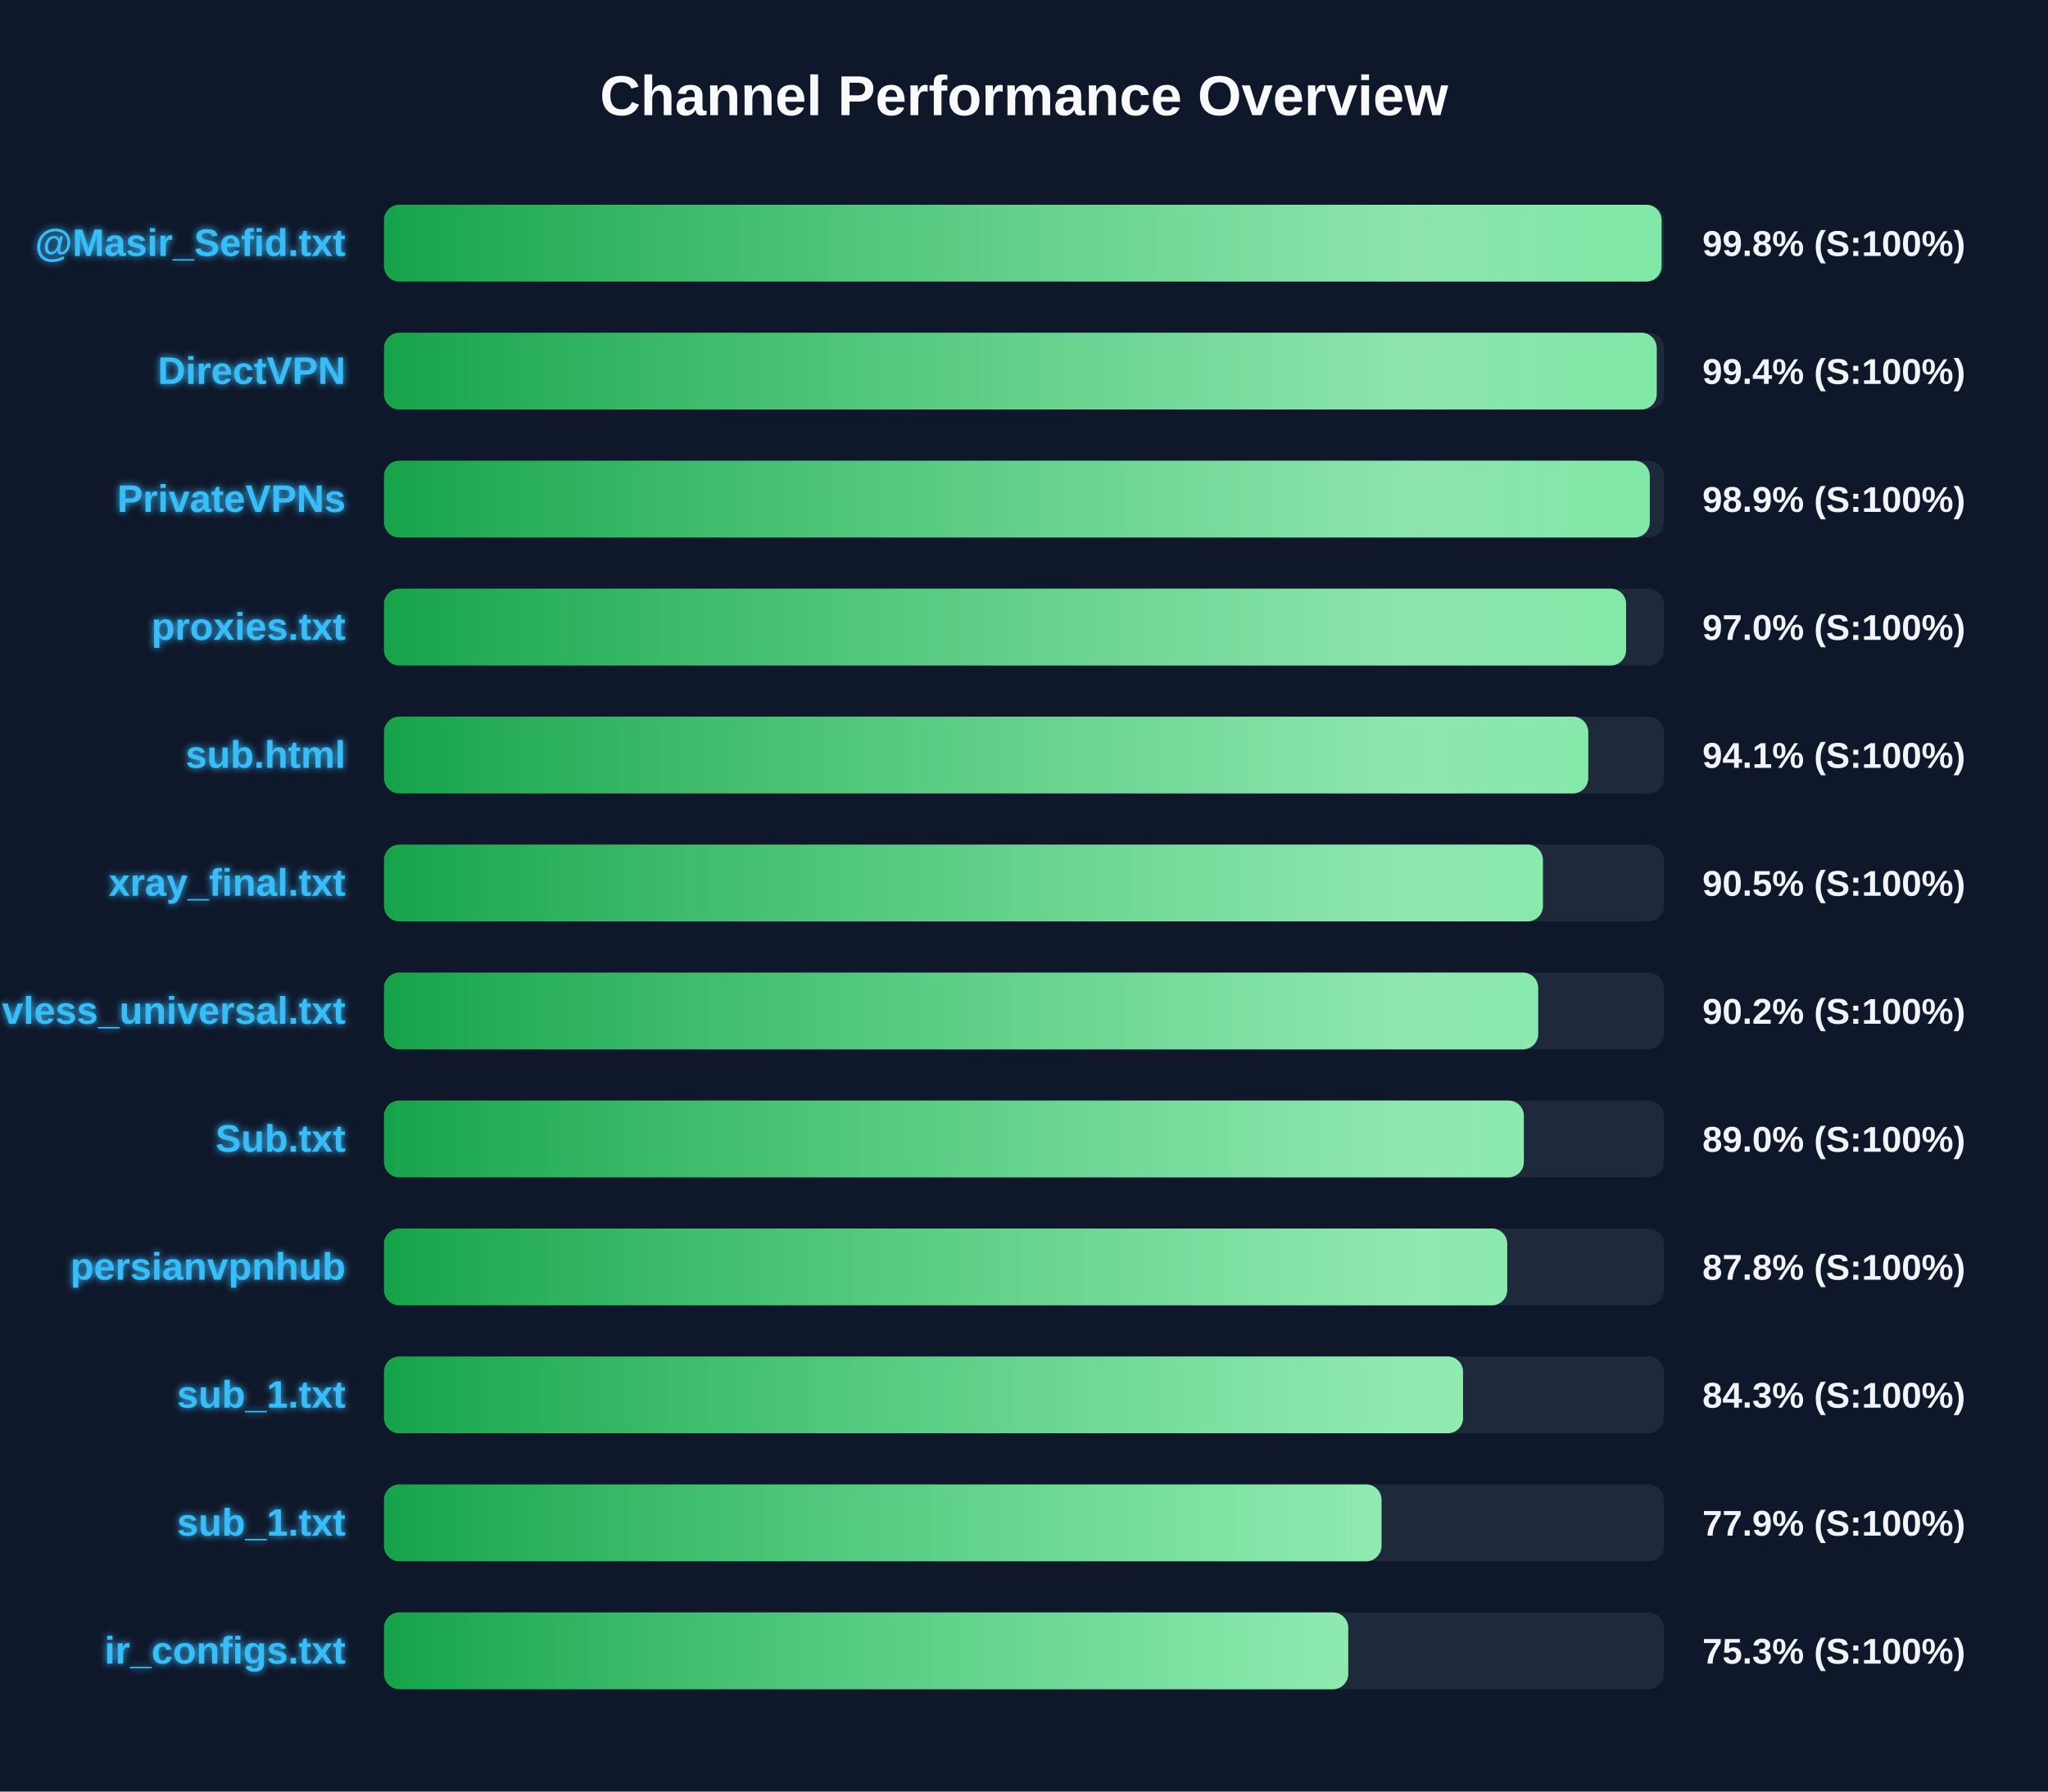
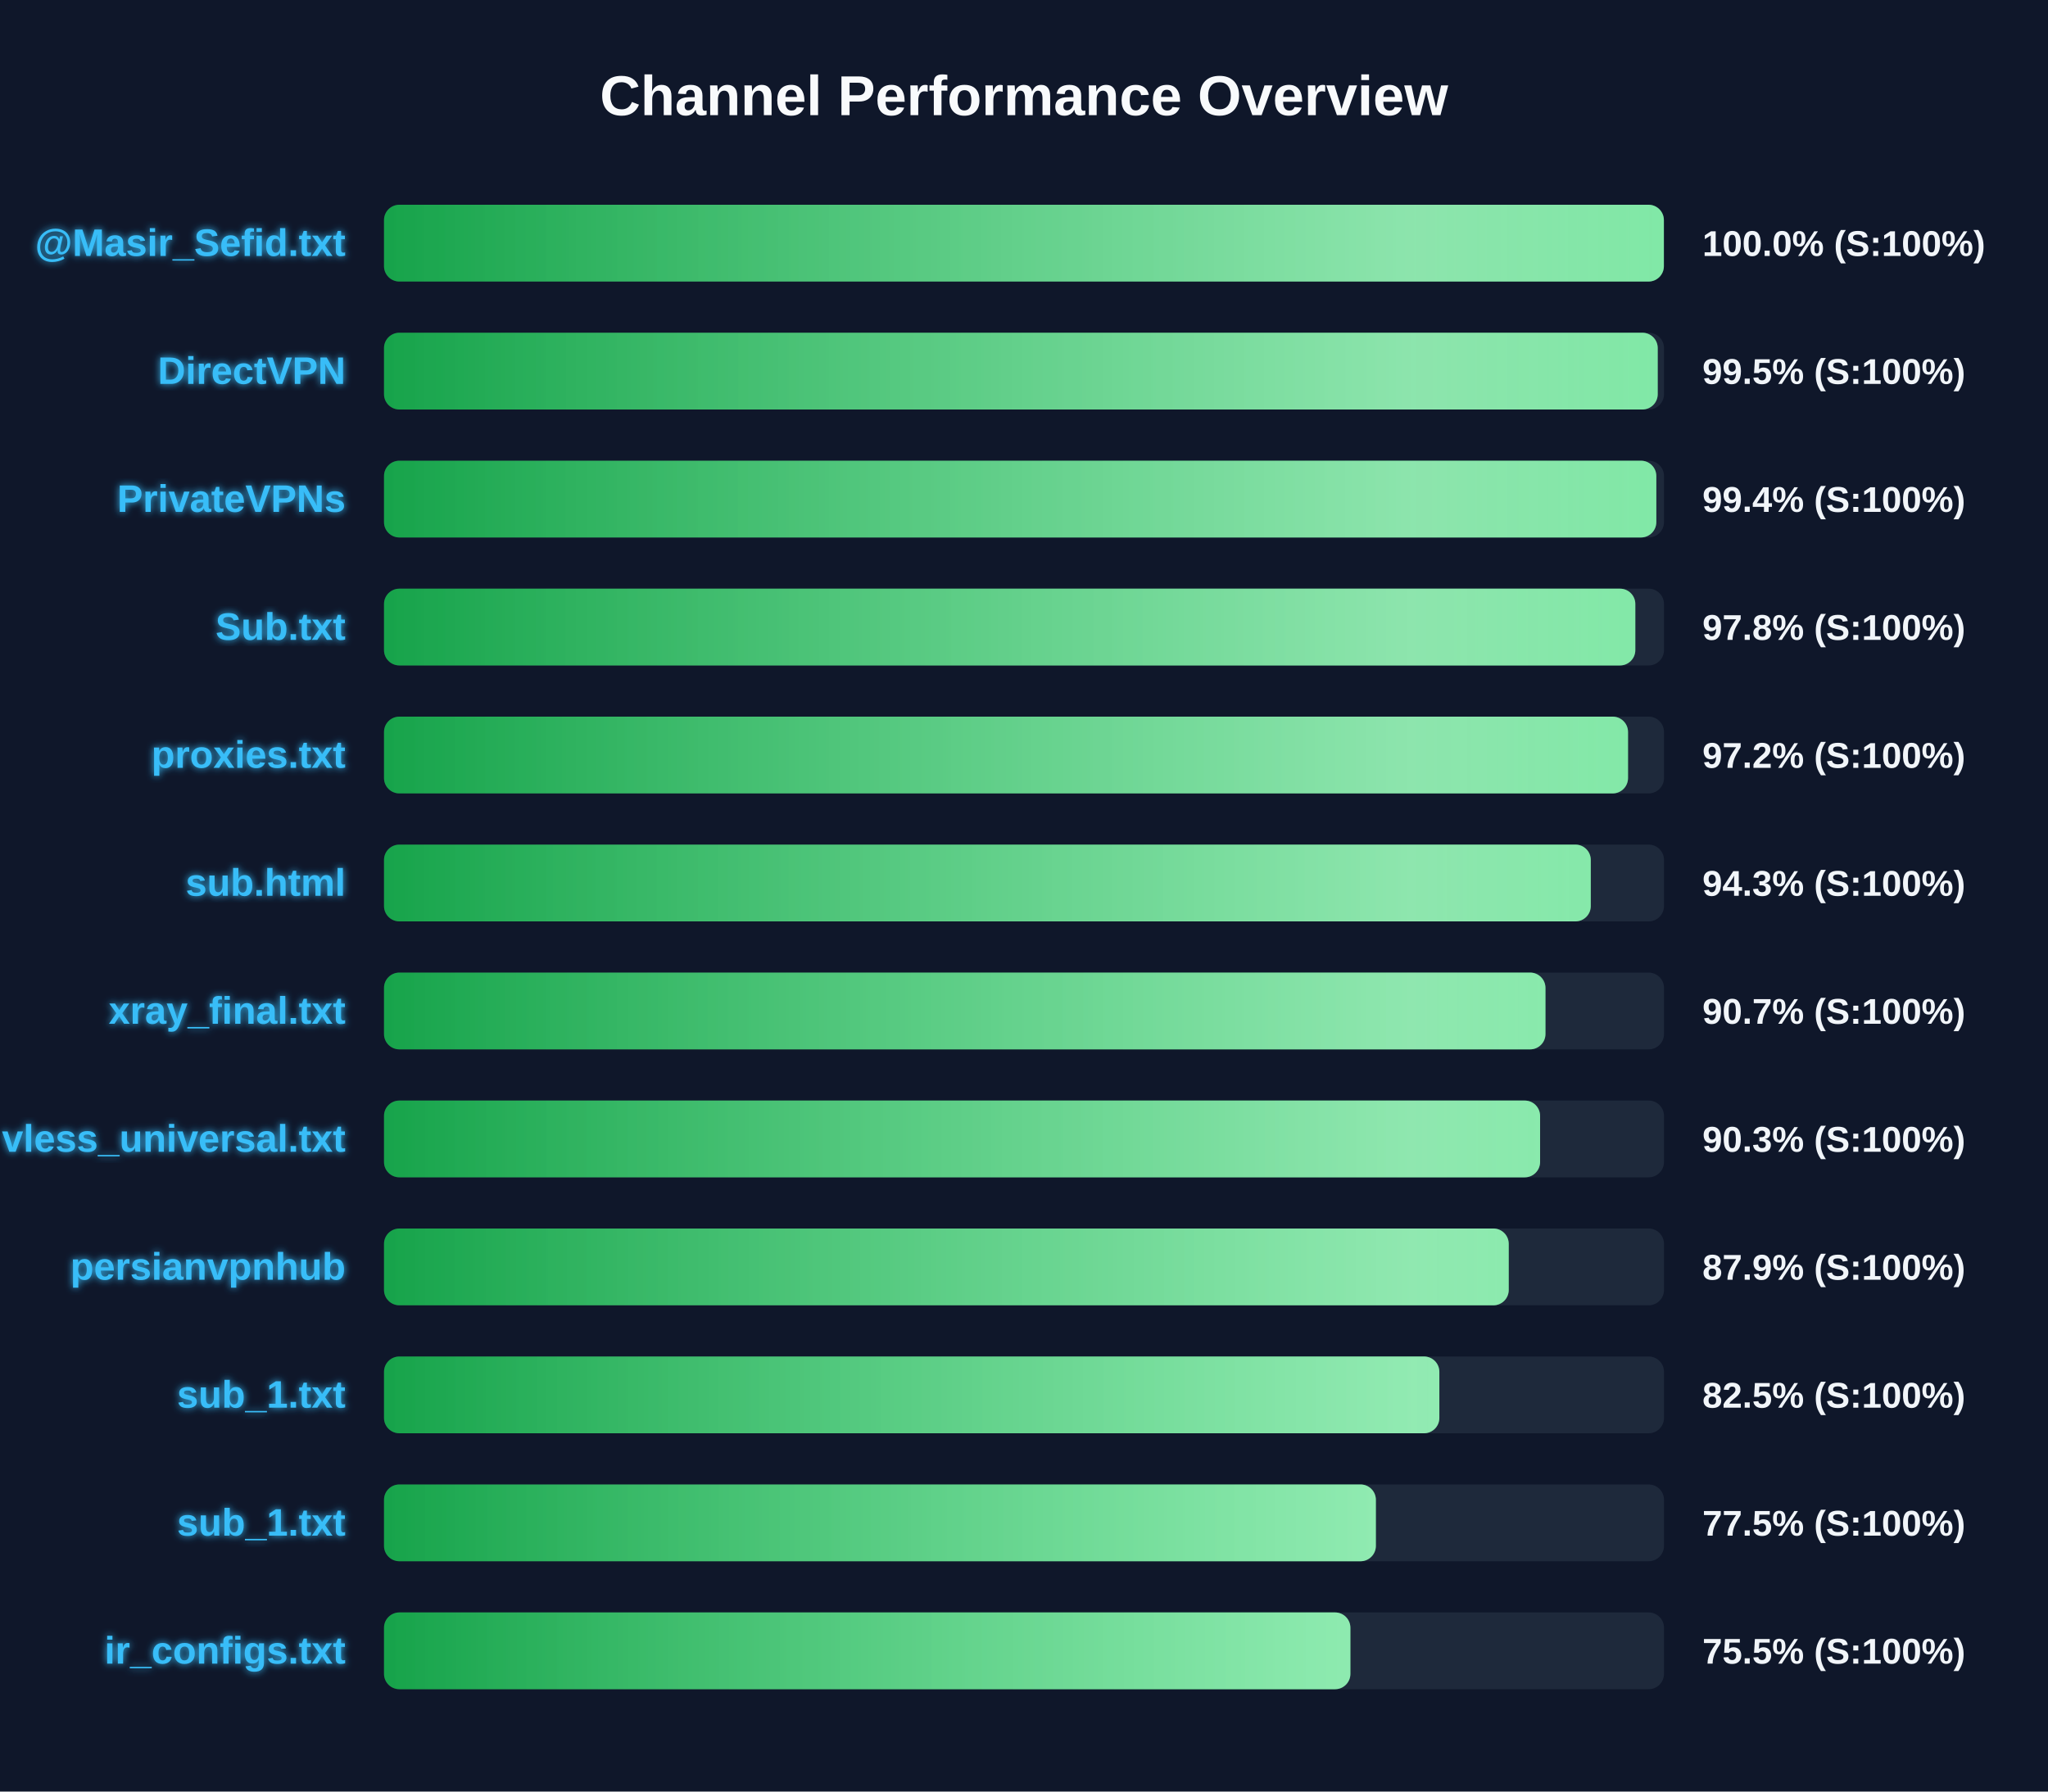
<svg xmlns="http://www.w3.org/2000/svg" width="800" height="700" version="1.1">
  <defs>
    <linearGradient id="grad-green" x1="0%" y1="0%" x2="100%" y2="0%">
      <stop offset="0%" stop-color="#16a34a" />
      <stop offset="100%" stop-color="#4ade80" />
    </linearGradient>
    <linearGradient id="grad-yellow" x1="0%" y1="0%" x2="100%" y2="0%">
      <stop offset="0%" stop-color="#ca8a04" />
      <stop offset="100%" stop-color="#fde047" />
    </linearGradient>
    <linearGradient id="grad-red" x1="0%" y1="0%" x2="100%" y2="0%">
      <stop offset="0%" stop-color="#dc2626" />
      <stop offset="100%" stop-color="#f87171" />
    </linearGradient>
    <linearGradient id="shimmer" x1="0%" y1="0%" x2="100%" y2="0%">
      <stop offset="0%" stop-color="rgba(255,255,255,0)" />
      <stop offset="50%" stop-color="rgba(255,255,255,0.4)" />
      <stop offset="100%" stop-color="rgba(255,255,255,0)" />
    </linearGradient>
    <filter id="glow" x="-20%" y="-20%" width="140%" height="140%">
      <feGaussianBlur stdDeviation="1.5" result="blur" />
      <feComposite in="SourceGraphic" in2="blur" operator="over" />
    </filter>
  </defs>
  <style>
        .bg-rect { fill: #0f172a; }
        .title { font: bold 22px 'Segoe UI', Arial, sans-serif; fill: #f8fafc; }
        .row { font: bold 15px 'Segoe UI', Arial, sans-serif; fill: #38bdf8; filter: url(#glow); }
        .score { font: bold 14px 'Segoe UI', Arial, sans-serif; fill: #f1f5f9; }
        @keyframes shimmer-anim {
            0% { transform: translateX(-100%); }
            100% { transform: translateX(200%); }
        }
        .shimmer-rect {
            animation: shimmer-anim 2.5s infinite linear;
        }
    </style>
  <rect width="100%" height="100%" class="bg-rect" />
  <text x="400" y="45" text-anchor="middle" class="title">Channel Performance Overview</text>
  <rect x="150" y="80" width="500" height="30" fill="#1e293b" rx="6" />
  <clipPath id="clip-0">
-     <rect x="150" y="80" width="499.05" height="30" rx="6" />
+     <rect x="150" y="80" width="499.95" height="30" rx="6" />
  </clipPath>
-   <rect x="150" y="80" width="499.05" height="30" fill="url(#grad-green)" rx="6" />
+   <rect x="150" y="80" width="499.95" height="30" fill="url(#grad-green)" rx="6" />
  <g clip-path="url(#clip-0)">
    <rect x="150" y="80" width="100%" height="30" fill="url(#shimmer)" class="shimmer-rect" />
  </g>
  <text x="135" y="100" text-anchor="end" class="row">@Masir_Sefid.txt</text>
-   <text x="665" y="100" text-anchor="start" class="score">99.8% (S:100%)</text>
+   <text x="665" y="100" text-anchor="start" class="score">100.0% (S:100%)</text>
  <rect x="150" y="130" width="500" height="30" fill="#1e293b" rx="6" />
  <clipPath id="clip-1">
-     <rect x="150" y="130" width="497.15" height="30" rx="6" />
+     <rect x="150" y="130" width="497.55" height="30" rx="6" />
  </clipPath>
-   <rect x="150" y="130" width="497.15" height="30" fill="url(#grad-green)" rx="6" />
+   <rect x="150" y="130" width="497.55" height="30" fill="url(#grad-green)" rx="6" />
  <g clip-path="url(#clip-1)">
    <rect x="150" y="130" width="100%" height="30" fill="url(#shimmer)" class="shimmer-rect" />
  </g>
  <text x="135" y="150" text-anchor="end" class="row">DirectVPN</text>
-   <text x="665" y="150" text-anchor="start" class="score">99.4% (S:100%)</text>
+   <text x="665" y="150" text-anchor="start" class="score">99.5% (S:100%)</text>
  <rect x="150" y="180" width="500" height="30" fill="#1e293b" rx="6" />
  <clipPath id="clip-2">
-     <rect x="150" y="180" width="494.45" height="30" rx="6" />
+     <rect x="150" y="180" width="497.0" height="30" rx="6" />
  </clipPath>
-   <rect x="150" y="180" width="494.45" height="30" fill="url(#grad-green)" rx="6" />
+   <rect x="150" y="180" width="497.0" height="30" fill="url(#grad-green)" rx="6" />
  <g clip-path="url(#clip-2)">
    <rect x="150" y="180" width="100%" height="30" fill="url(#shimmer)" class="shimmer-rect" />
  </g>
  <text x="135" y="200" text-anchor="end" class="row">PrivateVPNs</text>
-   <text x="665" y="200" text-anchor="start" class="score">98.9% (S:100%)</text>
+   <text x="665" y="200" text-anchor="start" class="score">99.4% (S:100%)</text>
  <rect x="150" y="230" width="500" height="30" fill="#1e293b" rx="6" />
  <clipPath id="clip-3">
-     <rect x="150" y="230" width="485.2" height="30" rx="6" />
+     <rect x="150" y="230" width="488.8" height="30" rx="6" />
  </clipPath>
-   <rect x="150" y="230" width="485.2" height="30" fill="url(#grad-green)" rx="6" />
+   <rect x="150" y="230" width="488.8" height="30" fill="url(#grad-green)" rx="6" />
  <g clip-path="url(#clip-3)">
    <rect x="150" y="230" width="100%" height="30" fill="url(#shimmer)" class="shimmer-rect" />
  </g>
-   <text x="135" y="250" text-anchor="end" class="row">proxies.txt</text>
-   <text x="665" y="250" text-anchor="start" class="score">97.0% (S:100%)</text>
+   <text x="135" y="250" text-anchor="end" class="row">Sub.txt</text>
+   <text x="665" y="250" text-anchor="start" class="score">97.8% (S:100%)</text>
  <rect x="150" y="280" width="500" height="30" fill="#1e293b" rx="6" />
  <clipPath id="clip-4">
-     <rect x="150" y="280" width="470.4" height="30" rx="6" />
+     <rect x="150" y="280" width="485.95" height="30" rx="6" />
  </clipPath>
-   <rect x="150" y="280" width="470.4" height="30" fill="url(#grad-green)" rx="6" />
+   <rect x="150" y="280" width="485.95" height="30" fill="url(#grad-green)" rx="6" />
  <g clip-path="url(#clip-4)">
    <rect x="150" y="280" width="100%" height="30" fill="url(#shimmer)" class="shimmer-rect" />
  </g>
-   <text x="135" y="300" text-anchor="end" class="row">sub.html</text>
-   <text x="665" y="300" text-anchor="start" class="score">94.1% (S:100%)</text>
+   <text x="135" y="300" text-anchor="end" class="row">proxies.txt</text>
+   <text x="665" y="300" text-anchor="start" class="score">97.2% (S:100%)</text>
  <rect x="150" y="330" width="500" height="30" fill="#1e293b" rx="6" />
  <clipPath id="clip-5">
-     <rect x="150" y="330" width="452.7" height="30" rx="6" />
+     <rect x="150" y="330" width="471.4" height="30" rx="6" />
  </clipPath>
-   <rect x="150" y="330" width="452.7" height="30" fill="url(#grad-green)" rx="6" />
+   <rect x="150" y="330" width="471.4" height="30" fill="url(#grad-green)" rx="6" />
  <g clip-path="url(#clip-5)">
    <rect x="150" y="330" width="100%" height="30" fill="url(#shimmer)" class="shimmer-rect" />
  </g>
-   <text x="135" y="350" text-anchor="end" class="row">xray_final.txt</text>
-   <text x="665" y="350" text-anchor="start" class="score">90.5% (S:100%)</text>
+   <text x="135" y="350" text-anchor="end" class="row">sub.html</text>
+   <text x="665" y="350" text-anchor="start" class="score">94.3% (S:100%)</text>
  <rect x="150" y="380" width="500" height="30" fill="#1e293b" rx="6" />
  <clipPath id="clip-6">
-     <rect x="150" y="380" width="450.85" height="30" rx="6" />
+     <rect x="150" y="380" width="453.7" height="30" rx="6" />
  </clipPath>
-   <rect x="150" y="380" width="450.85" height="30" fill="url(#grad-green)" rx="6" />
+   <rect x="150" y="380" width="453.7" height="30" fill="url(#grad-green)" rx="6" />
  <g clip-path="url(#clip-6)">
    <rect x="150" y="380" width="100%" height="30" fill="url(#shimmer)" class="shimmer-rect" />
  </g>
-   <text x="135" y="400" text-anchor="end" class="row">vless_universal.txt</text>
-   <text x="665" y="400" text-anchor="start" class="score">90.2% (S:100%)</text>
+   <text x="135" y="400" text-anchor="end" class="row">xray_final.txt</text>
+   <text x="665" y="400" text-anchor="start" class="score">90.7% (S:100%)</text>
  <rect x="150" y="430" width="500" height="30" fill="#1e293b" rx="6" />
  <clipPath id="clip-7">
-     <rect x="150" y="430" width="445.25" height="30" rx="6" />
+     <rect x="150" y="430" width="451.6" height="30" rx="6" />
  </clipPath>
-   <rect x="150" y="430" width="445.25" height="30" fill="url(#grad-green)" rx="6" />
+   <rect x="150" y="430" width="451.6" height="30" fill="url(#grad-green)" rx="6" />
  <g clip-path="url(#clip-7)">
    <rect x="150" y="430" width="100%" height="30" fill="url(#shimmer)" class="shimmer-rect" />
  </g>
-   <text x="135" y="450" text-anchor="end" class="row">Sub.txt</text>
-   <text x="665" y="450" text-anchor="start" class="score">89.0% (S:100%)</text>
+   <text x="135" y="450" text-anchor="end" class="row">vless_universal.txt</text>
+   <text x="665" y="450" text-anchor="start" class="score">90.3% (S:100%)</text>
  <rect x="150" y="480" width="500" height="30" fill="#1e293b" rx="6" />
  <clipPath id="clip-8">
-     <rect x="150" y="480" width="438.75" height="30" rx="6" />
+     <rect x="150" y="480" width="439.35" height="30" rx="6" />
  </clipPath>
-   <rect x="150" y="480" width="438.75" height="30" fill="url(#grad-green)" rx="6" />
+   <rect x="150" y="480" width="439.35" height="30" fill="url(#grad-green)" rx="6" />
  <g clip-path="url(#clip-8)">
    <rect x="150" y="480" width="100%" height="30" fill="url(#shimmer)" class="shimmer-rect" />
  </g>
  <text x="135" y="500" text-anchor="end" class="row">persianvpnhub</text>
-   <text x="665" y="500" text-anchor="start" class="score">87.8% (S:100%)</text>
+   <text x="665" y="500" text-anchor="start" class="score">87.9% (S:100%)</text>
  <rect x="150" y="530" width="500" height="30" fill="#1e293b" rx="6" />
  <clipPath id="clip-9">
-     <rect x="150" y="530" width="421.5" height="30" rx="6" />
+     <rect x="150" y="530" width="412.25" height="30" rx="6" />
  </clipPath>
-   <rect x="150" y="530" width="421.5" height="30" fill="url(#grad-green)" rx="6" />
+   <rect x="150" y="530" width="412.25" height="30" fill="url(#grad-green)" rx="6" />
  <g clip-path="url(#clip-9)">
    <rect x="150" y="530" width="100%" height="30" fill="url(#shimmer)" class="shimmer-rect" />
  </g>
  <text x="135" y="550" text-anchor="end" class="row">sub_1.txt</text>
-   <text x="665" y="550" text-anchor="start" class="score">84.3% (S:100%)</text>
+   <text x="665" y="550" text-anchor="start" class="score">82.5% (S:100%)</text>
  <rect x="150" y="580" width="500" height="30" fill="#1e293b" rx="6" />
  <clipPath id="clip-10">
-     <rect x="150" y="580" width="389.65" height="30" rx="6" />
+     <rect x="150" y="580" width="387.45" height="30" rx="6" />
  </clipPath>
-   <rect x="150" y="580" width="389.65" height="30" fill="url(#grad-green)" rx="6" />
+   <rect x="150" y="580" width="387.45" height="30" fill="url(#grad-green)" rx="6" />
  <g clip-path="url(#clip-10)">
    <rect x="150" y="580" width="100%" height="30" fill="url(#shimmer)" class="shimmer-rect" />
  </g>
  <text x="135" y="600" text-anchor="end" class="row">sub_1.txt</text>
-   <text x="665" y="600" text-anchor="start" class="score">77.9% (S:100%)</text>
+   <text x="665" y="600" text-anchor="start" class="score">77.5% (S:100%)</text>
  <rect x="150" y="630" width="500" height="30" fill="#1e293b" rx="6" />
  <clipPath id="clip-11">
-     <rect x="150" y="630" width="376.65" height="30" rx="6" />
+     <rect x="150" y="630" width="377.5" height="30" rx="6" />
  </clipPath>
-   <rect x="150" y="630" width="376.65" height="30" fill="url(#grad-green)" rx="6" />
+   <rect x="150" y="630" width="377.5" height="30" fill="url(#grad-green)" rx="6" />
  <g clip-path="url(#clip-11)">
    <rect x="150" y="630" width="100%" height="30" fill="url(#shimmer)" class="shimmer-rect" />
  </g>
  <text x="135" y="650" text-anchor="end" class="row">ir_configs.txt</text>
-   <text x="665" y="650" text-anchor="start" class="score">75.3% (S:100%)</text>
+   <text x="665" y="650" text-anchor="start" class="score">75.5% (S:100%)</text>
</svg>
